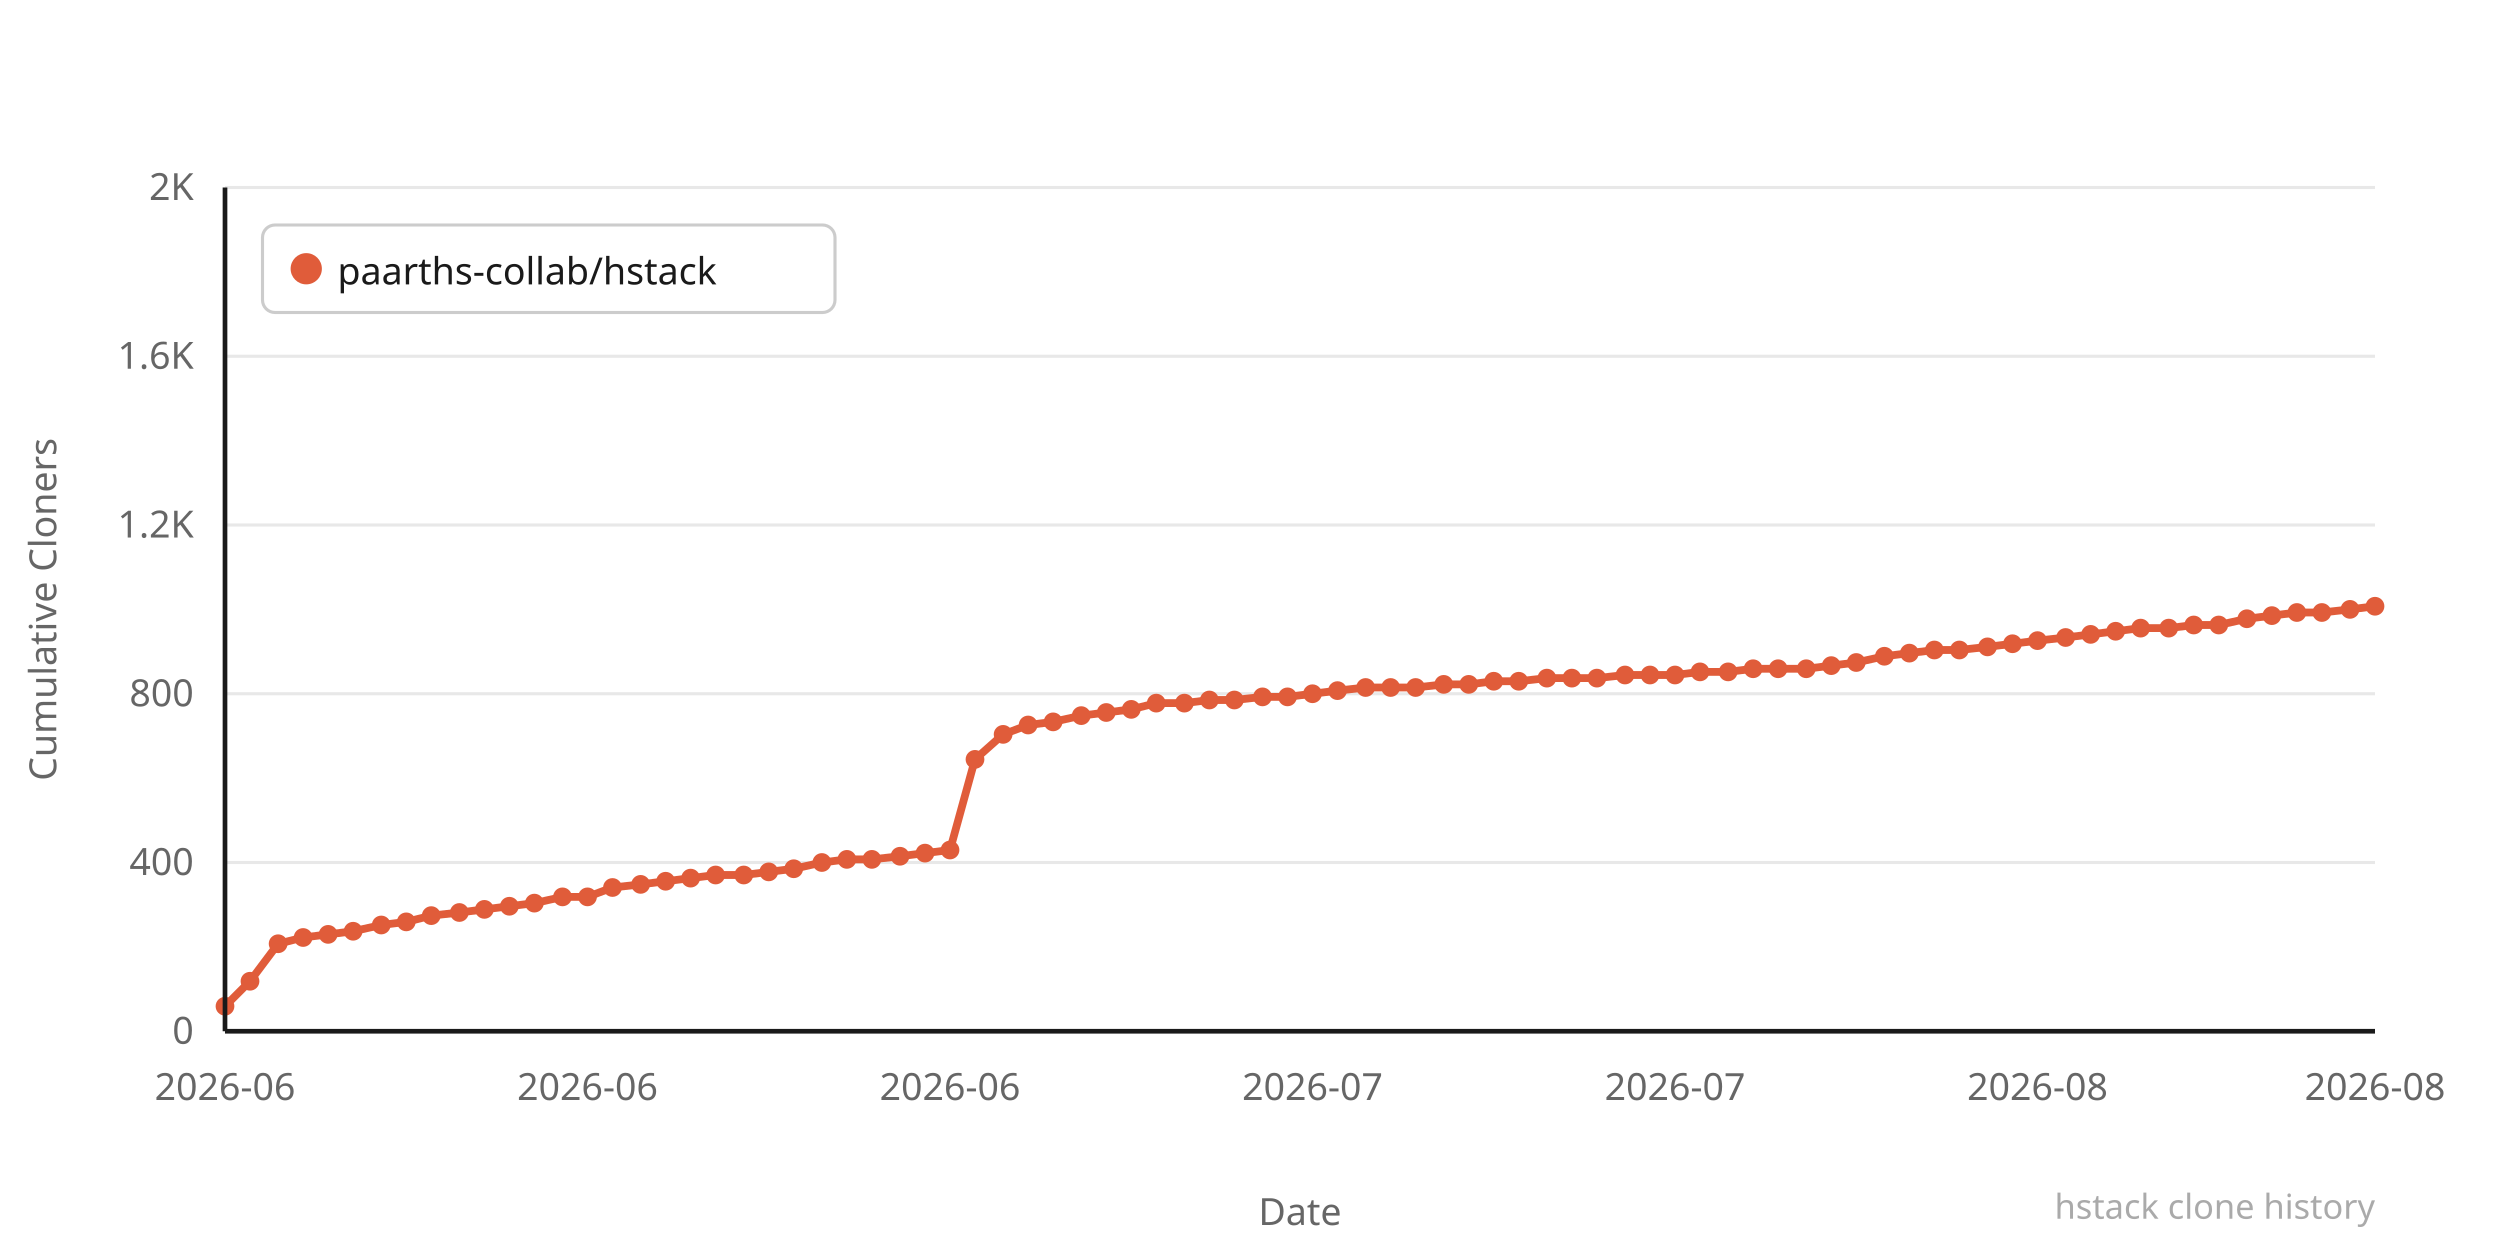
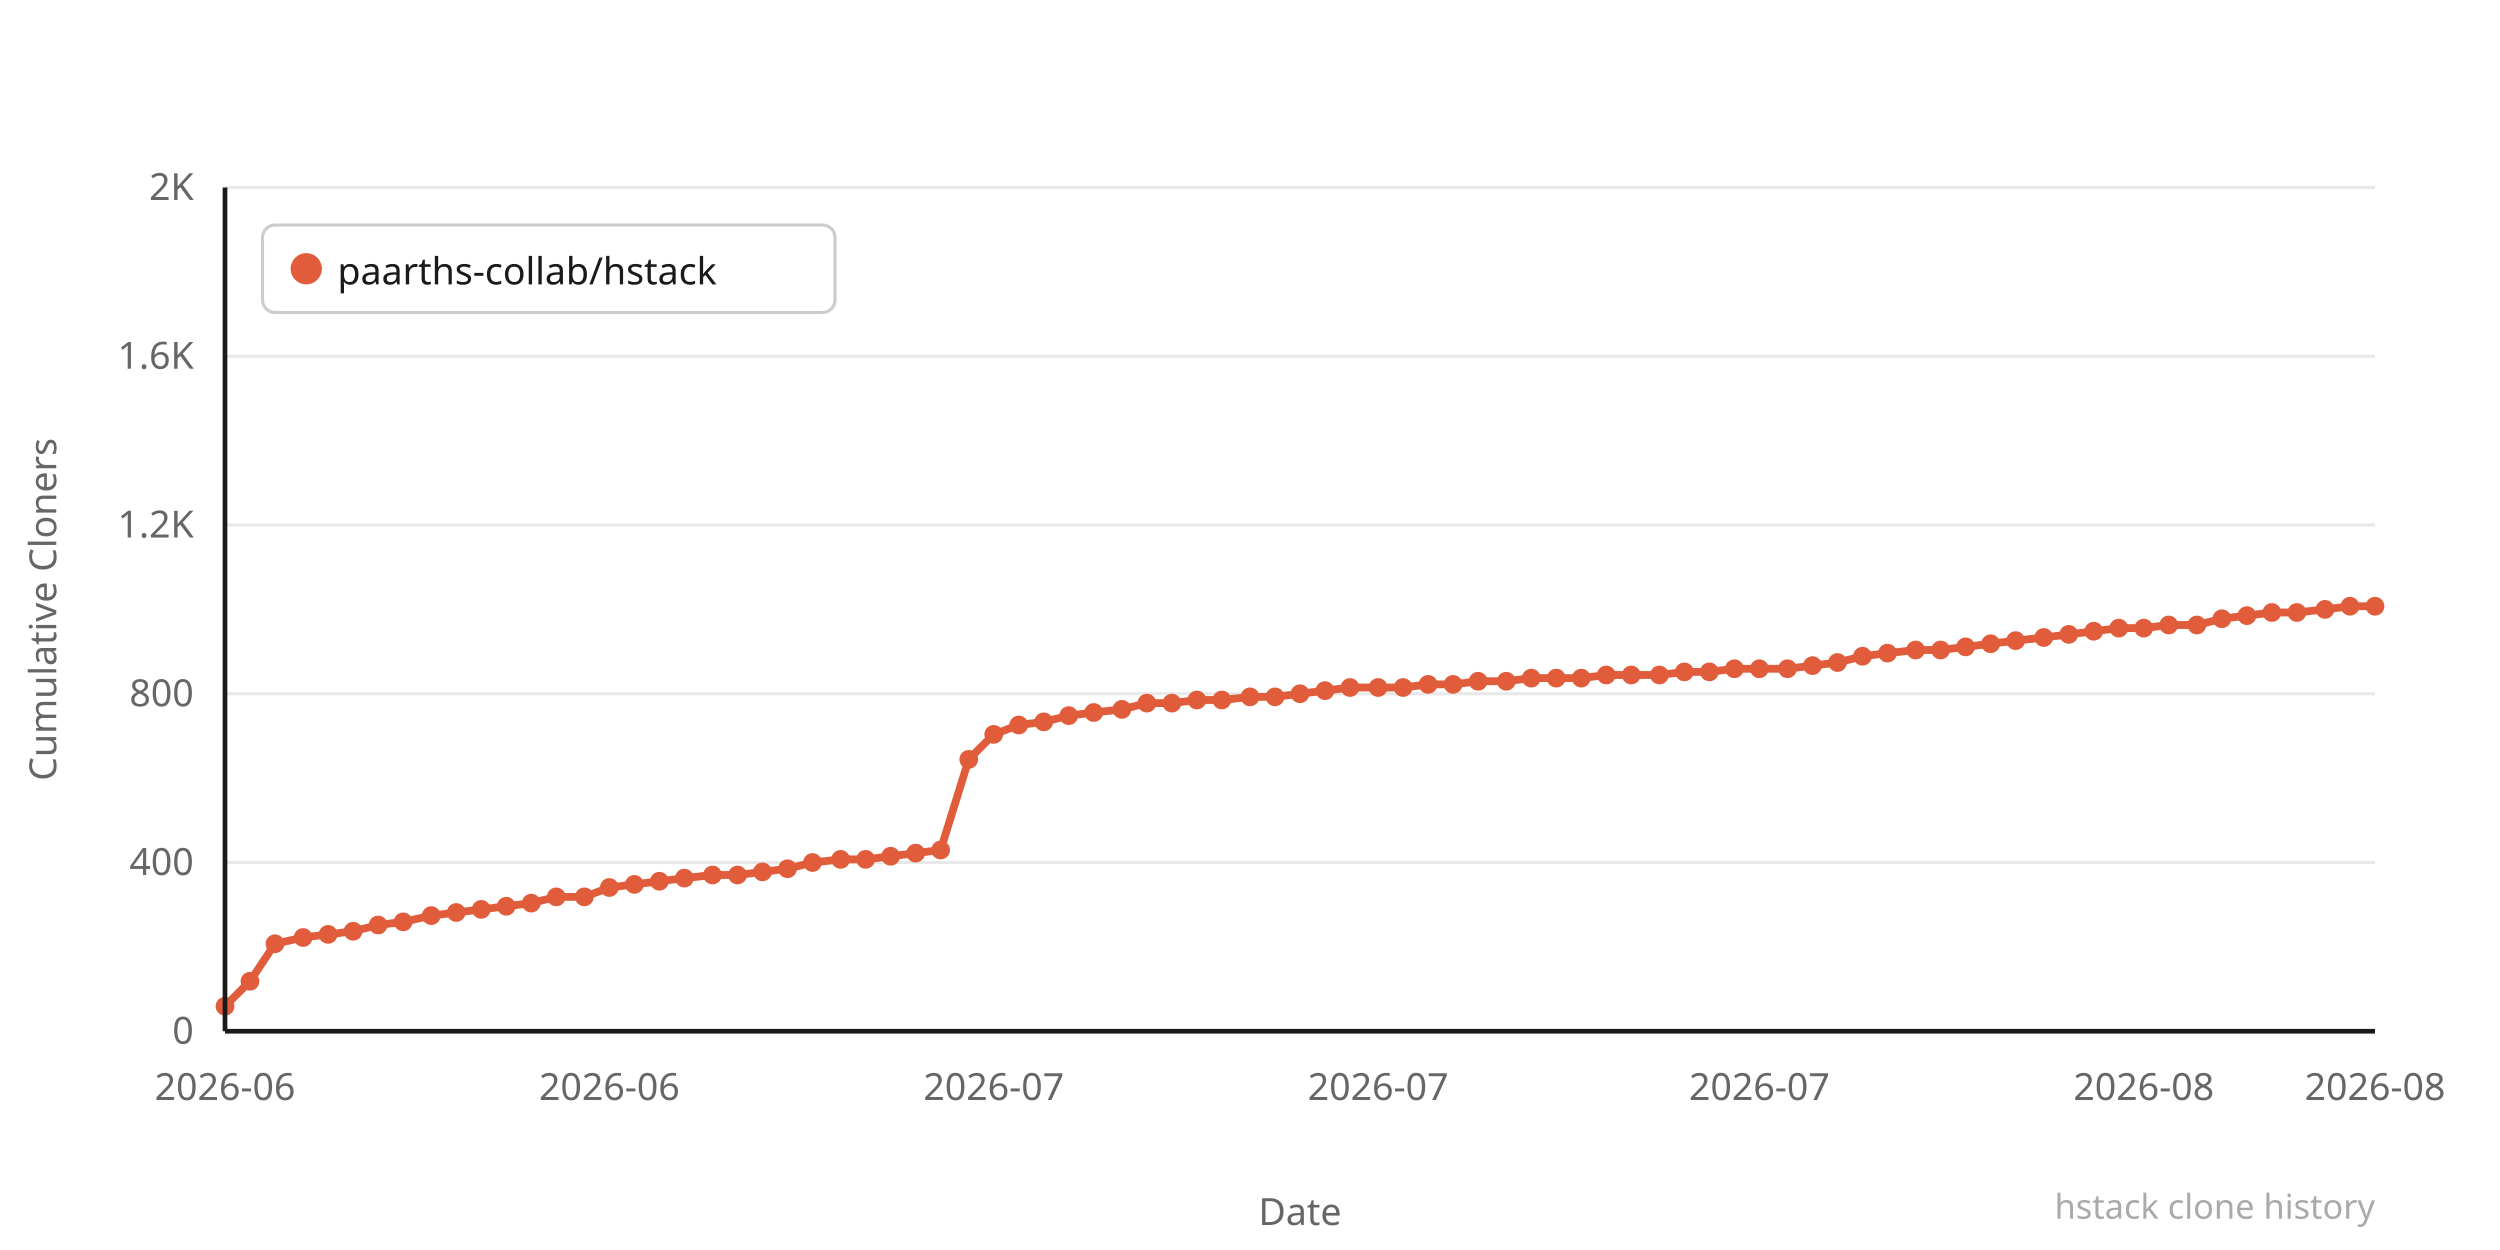
<svg xmlns="http://www.w3.org/2000/svg" width="800" height="400" viewBox="0 0 800 400">
  <rect width="800" height="400" fill="#ffffff" />
  <line x1="72" y1="330" x2="760" y2="330" stroke="#e8e8e8" stroke-width="1" />
  <text x="62" y="334" text-anchor="end" font-family="system-ui,sans-serif" font-size="12" fill="#666666">0</text>
  <line x1="72" y1="276" x2="760" y2="276" stroke="#e8e8e8" stroke-width="1" />
  <text x="62" y="280" text-anchor="end" font-family="system-ui,sans-serif" font-size="12" fill="#666666">400</text>
  <line x1="72" y1="222" x2="760" y2="222" stroke="#e8e8e8" stroke-width="1" />
  <text x="62" y="226" text-anchor="end" font-family="system-ui,sans-serif" font-size="12" fill="#666666">800</text>
  <line x1="72" y1="168" x2="760" y2="168" stroke="#e8e8e8" stroke-width="1" />
  <text x="62" y="172" text-anchor="end" font-family="system-ui,sans-serif" font-size="12" fill="#666666">1.2K</text>
  <line x1="72" y1="114" x2="760" y2="114" stroke="#e8e8e8" stroke-width="1" />
  <text x="62" y="118" text-anchor="end" font-family="system-ui,sans-serif" font-size="12" fill="#666666">1.6K</text>
  <line x1="72" y1="60" x2="760" y2="60" stroke="#e8e8e8" stroke-width="1" />
  <text x="62" y="64" text-anchor="end" font-family="system-ui,sans-serif" font-size="12" fill="#666666">2K</text>
-   <polyline points="72,322 80,314 89,302 97,300 105,299 113,298 122,296 130,295 138,293 147,292 155,291 163,290 171,289 180,287 188,287 196,284 205,283 213,282 221,281 229,280 238,280 246,279 254,278 263,276 271,275 279,275 288,274 296,273 304,272 312,243 321,235 329,232 337,231 346,229 354,228 362,227 370,225 379,225 387,224 395,224 404,223 412,223 420,222 428,221 437,220 445,220 453,220 462,219 470,219 478,218 486,218 495,217 503,217 511,217 520,216 528,216 536,216 544,215 553,215 561,214 569,214 578,214 586,213 594,212 603,210 611,209 619,208 627,208 636,207 644,206 652,205 661,204 669,203 677,202 685,201 694,201 702,200 710,200 719,198 727,197 735,196 743,196 752,195 760,194" fill="none" stroke="#e05c3a" stroke-width="2.5" stroke-linejoin="round" stroke-linecap="round" />
+   <polyline points="72,322 80,314 88,302 97,300 105,299 113,298 121,296 129,295 138,293 146,292 154,291 162,290 170,289 178,287 187,287 195,284 203,283 211,282 219,281 228,280 236,280 244,279 252,278 260,276 269,275 277,275 285,274 293,273 301,272 310,243 318,235 326,232 334,231 342,229 350,228 359,227 367,225 375,225 383,224 391,224 400,223 408,223 416,222 424,221 432,220 441,220 449,220 457,219 465,219 473,218 482,218 490,217 498,217 506,217 514,216 522,216 531,216 539,215 547,215 555,214 563,214 572,214 580,213 588,212 596,210 604,209 613,208 621,208 629,207 637,206 645,205 654,204 662,203 670,202 678,201 686,201 694,200 703,200 711,198 719,197 727,196 735,196 744,195 752,194 760,194" fill="none" stroke="#e05c3a" stroke-width="2.5" stroke-linejoin="round" stroke-linecap="round" />
  <circle cx="72" cy="322" r="3" fill="#e05c3a" />
  <circle cx="80" cy="314" r="3" fill="#e05c3a" />
-   <circle cx="89" cy="302" r="3" fill="#e05c3a" />
+   <circle cx="88" cy="302" r="3" fill="#e05c3a" />
  <circle cx="97" cy="300" r="3" fill="#e05c3a" />
  <circle cx="105" cy="299" r="3" fill="#e05c3a" />
  <circle cx="113" cy="298" r="3" fill="#e05c3a" />
-   <circle cx="122" cy="296" r="3" fill="#e05c3a" />
-   <circle cx="130" cy="295" r="3" fill="#e05c3a" />
+   <circle cx="121" cy="296" r="3" fill="#e05c3a" />
+   <circle cx="129" cy="295" r="3" fill="#e05c3a" />
  <circle cx="138" cy="293" r="3" fill="#e05c3a" />
-   <circle cx="147" cy="292" r="3" fill="#e05c3a" />
-   <circle cx="155" cy="291" r="3" fill="#e05c3a" />
-   <circle cx="163" cy="290" r="3" fill="#e05c3a" />
-   <circle cx="171" cy="289" r="3" fill="#e05c3a" />
-   <circle cx="180" cy="287" r="3" fill="#e05c3a" />
-   <circle cx="188" cy="287" r="3" fill="#e05c3a" />
-   <circle cx="196" cy="284" r="3" fill="#e05c3a" />
-   <circle cx="205" cy="283" r="3" fill="#e05c3a" />
-   <circle cx="213" cy="282" r="3" fill="#e05c3a" />
-   <circle cx="221" cy="281" r="3" fill="#e05c3a" />
-   <circle cx="229" cy="280" r="3" fill="#e05c3a" />
-   <circle cx="238" cy="280" r="3" fill="#e05c3a" />
-   <circle cx="246" cy="279" r="3" fill="#e05c3a" />
-   <circle cx="254" cy="278" r="3" fill="#e05c3a" />
-   <circle cx="263" cy="276" r="3" fill="#e05c3a" />
-   <circle cx="271" cy="275" r="3" fill="#e05c3a" />
-   <circle cx="279" cy="275" r="3" fill="#e05c3a" />
-   <circle cx="288" cy="274" r="3" fill="#e05c3a" />
-   <circle cx="296" cy="273" r="3" fill="#e05c3a" />
-   <circle cx="304" cy="272" r="3" fill="#e05c3a" />
-   <circle cx="312" cy="243" r="3" fill="#e05c3a" />
-   <circle cx="321" cy="235" r="3" fill="#e05c3a" />
-   <circle cx="329" cy="232" r="3" fill="#e05c3a" />
-   <circle cx="337" cy="231" r="3" fill="#e05c3a" />
-   <circle cx="346" cy="229" r="3" fill="#e05c3a" />
-   <circle cx="354" cy="228" r="3" fill="#e05c3a" />
-   <circle cx="362" cy="227" r="3" fill="#e05c3a" />
-   <circle cx="370" cy="225" r="3" fill="#e05c3a" />
-   <circle cx="379" cy="225" r="3" fill="#e05c3a" />
-   <circle cx="387" cy="224" r="3" fill="#e05c3a" />
-   <circle cx="395" cy="224" r="3" fill="#e05c3a" />
-   <circle cx="404" cy="223" r="3" fill="#e05c3a" />
-   <circle cx="412" cy="223" r="3" fill="#e05c3a" />
-   <circle cx="420" cy="222" r="3" fill="#e05c3a" />
-   <circle cx="428" cy="221" r="3" fill="#e05c3a" />
-   <circle cx="437" cy="220" r="3" fill="#e05c3a" />
-   <circle cx="445" cy="220" r="3" fill="#e05c3a" />
-   <circle cx="453" cy="220" r="3" fill="#e05c3a" />
-   <circle cx="462" cy="219" r="3" fill="#e05c3a" />
-   <circle cx="470" cy="219" r="3" fill="#e05c3a" />
-   <circle cx="478" cy="218" r="3" fill="#e05c3a" />
-   <circle cx="486" cy="218" r="3" fill="#e05c3a" />
-   <circle cx="495" cy="217" r="3" fill="#e05c3a" />
-   <circle cx="503" cy="217" r="3" fill="#e05c3a" />
-   <circle cx="511" cy="217" r="3" fill="#e05c3a" />
-   <circle cx="520" cy="216" r="3" fill="#e05c3a" />
-   <circle cx="528" cy="216" r="3" fill="#e05c3a" />
-   <circle cx="536" cy="216" r="3" fill="#e05c3a" />
-   <circle cx="544" cy="215" r="3" fill="#e05c3a" />
-   <circle cx="553" cy="215" r="3" fill="#e05c3a" />
-   <circle cx="561" cy="214" r="3" fill="#e05c3a" />
-   <circle cx="569" cy="214" r="3" fill="#e05c3a" />
-   <circle cx="578" cy="214" r="3" fill="#e05c3a" />
-   <circle cx="586" cy="213" r="3" fill="#e05c3a" />
-   <circle cx="594" cy="212" r="3" fill="#e05c3a" />
-   <circle cx="603" cy="210" r="3" fill="#e05c3a" />
-   <circle cx="611" cy="209" r="3" fill="#e05c3a" />
-   <circle cx="619" cy="208" r="3" fill="#e05c3a" />
-   <circle cx="627" cy="208" r="3" fill="#e05c3a" />
-   <circle cx="636" cy="207" r="3" fill="#e05c3a" />
-   <circle cx="644" cy="206" r="3" fill="#e05c3a" />
-   <circle cx="652" cy="205" r="3" fill="#e05c3a" />
-   <circle cx="661" cy="204" r="3" fill="#e05c3a" />
-   <circle cx="669" cy="203" r="3" fill="#e05c3a" />
-   <circle cx="677" cy="202" r="3" fill="#e05c3a" />
-   <circle cx="685" cy="201" r="3" fill="#e05c3a" />
-   <circle cx="694" cy="201" r="3" fill="#e05c3a" />
-   <circle cx="702" cy="200" r="3" fill="#e05c3a" />
-   <circle cx="710" cy="200" r="3" fill="#e05c3a" />
-   <circle cx="719" cy="198" r="3" fill="#e05c3a" />
-   <circle cx="727" cy="197" r="3" fill="#e05c3a" />
+   <circle cx="146" cy="292" r="3" fill="#e05c3a" />
+   <circle cx="154" cy="291" r="3" fill="#e05c3a" />
+   <circle cx="162" cy="290" r="3" fill="#e05c3a" />
+   <circle cx="170" cy="289" r="3" fill="#e05c3a" />
+   <circle cx="178" cy="287" r="3" fill="#e05c3a" />
+   <circle cx="187" cy="287" r="3" fill="#e05c3a" />
+   <circle cx="195" cy="284" r="3" fill="#e05c3a" />
+   <circle cx="203" cy="283" r="3" fill="#e05c3a" />
+   <circle cx="211" cy="282" r="3" fill="#e05c3a" />
+   <circle cx="219" cy="281" r="3" fill="#e05c3a" />
+   <circle cx="228" cy="280" r="3" fill="#e05c3a" />
+   <circle cx="236" cy="280" r="3" fill="#e05c3a" />
+   <circle cx="244" cy="279" r="3" fill="#e05c3a" />
+   <circle cx="252" cy="278" r="3" fill="#e05c3a" />
+   <circle cx="260" cy="276" r="3" fill="#e05c3a" />
+   <circle cx="269" cy="275" r="3" fill="#e05c3a" />
+   <circle cx="277" cy="275" r="3" fill="#e05c3a" />
+   <circle cx="285" cy="274" r="3" fill="#e05c3a" />
+   <circle cx="293" cy="273" r="3" fill="#e05c3a" />
+   <circle cx="301" cy="272" r="3" fill="#e05c3a" />
+   <circle cx="310" cy="243" r="3" fill="#e05c3a" />
+   <circle cx="318" cy="235" r="3" fill="#e05c3a" />
+   <circle cx="326" cy="232" r="3" fill="#e05c3a" />
+   <circle cx="334" cy="231" r="3" fill="#e05c3a" />
+   <circle cx="342" cy="229" r="3" fill="#e05c3a" />
+   <circle cx="350" cy="228" r="3" fill="#e05c3a" />
+   <circle cx="359" cy="227" r="3" fill="#e05c3a" />
+   <circle cx="367" cy="225" r="3" fill="#e05c3a" />
+   <circle cx="375" cy="225" r="3" fill="#e05c3a" />
+   <circle cx="383" cy="224" r="3" fill="#e05c3a" />
+   <circle cx="391" cy="224" r="3" fill="#e05c3a" />
+   <circle cx="400" cy="223" r="3" fill="#e05c3a" />
+   <circle cx="408" cy="223" r="3" fill="#e05c3a" />
+   <circle cx="416" cy="222" r="3" fill="#e05c3a" />
+   <circle cx="424" cy="221" r="3" fill="#e05c3a" />
+   <circle cx="432" cy="220" r="3" fill="#e05c3a" />
+   <circle cx="441" cy="220" r="3" fill="#e05c3a" />
+   <circle cx="449" cy="220" r="3" fill="#e05c3a" />
+   <circle cx="457" cy="219" r="3" fill="#e05c3a" />
+   <circle cx="465" cy="219" r="3" fill="#e05c3a" />
+   <circle cx="473" cy="218" r="3" fill="#e05c3a" />
+   <circle cx="482" cy="218" r="3" fill="#e05c3a" />
+   <circle cx="490" cy="217" r="3" fill="#e05c3a" />
+   <circle cx="498" cy="217" r="3" fill="#e05c3a" />
+   <circle cx="506" cy="217" r="3" fill="#e05c3a" />
+   <circle cx="514" cy="216" r="3" fill="#e05c3a" />
+   <circle cx="522" cy="216" r="3" fill="#e05c3a" />
+   <circle cx="531" cy="216" r="3" fill="#e05c3a" />
+   <circle cx="539" cy="215" r="3" fill="#e05c3a" />
+   <circle cx="547" cy="215" r="3" fill="#e05c3a" />
+   <circle cx="555" cy="214" r="3" fill="#e05c3a" />
+   <circle cx="563" cy="214" r="3" fill="#e05c3a" />
+   <circle cx="572" cy="214" r="3" fill="#e05c3a" />
+   <circle cx="580" cy="213" r="3" fill="#e05c3a" />
+   <circle cx="588" cy="212" r="3" fill="#e05c3a" />
+   <circle cx="596" cy="210" r="3" fill="#e05c3a" />
+   <circle cx="604" cy="209" r="3" fill="#e05c3a" />
+   <circle cx="613" cy="208" r="3" fill="#e05c3a" />
+   <circle cx="621" cy="208" r="3" fill="#e05c3a" />
+   <circle cx="629" cy="207" r="3" fill="#e05c3a" />
+   <circle cx="637" cy="206" r="3" fill="#e05c3a" />
+   <circle cx="645" cy="205" r="3" fill="#e05c3a" />
+   <circle cx="654" cy="204" r="3" fill="#e05c3a" />
+   <circle cx="662" cy="203" r="3" fill="#e05c3a" />
+   <circle cx="670" cy="202" r="3" fill="#e05c3a" />
+   <circle cx="678" cy="201" r="3" fill="#e05c3a" />
+   <circle cx="686" cy="201" r="3" fill="#e05c3a" />
+   <circle cx="694" cy="200" r="3" fill="#e05c3a" />
+   <circle cx="703" cy="200" r="3" fill="#e05c3a" />
+   <circle cx="711" cy="198" r="3" fill="#e05c3a" />
+   <circle cx="719" cy="197" r="3" fill="#e05c3a" />
+   <circle cx="727" cy="196" r="3" fill="#e05c3a" />
  <circle cx="735" cy="196" r="3" fill="#e05c3a" />
-   <circle cx="743" cy="196" r="3" fill="#e05c3a" />
-   <circle cx="752" cy="195" r="3" fill="#e05c3a" />
+   <circle cx="744" cy="195" r="3" fill="#e05c3a" />
+   <circle cx="752" cy="194" r="3" fill="#e05c3a" />
  <circle cx="760" cy="194" r="3" fill="#e05c3a" />
  <text x="72" y="352" text-anchor="middle" font-family="system-ui,sans-serif" font-size="12" fill="#666666">2026-06</text>
-   <text x="188" y="352" text-anchor="middle" font-family="system-ui,sans-serif" font-size="12" fill="#666666">2026-06</text>
-   <text x="304" y="352" text-anchor="middle" font-family="system-ui,sans-serif" font-size="12" fill="#666666">2026-06</text>
-   <text x="420" y="352" text-anchor="middle" font-family="system-ui,sans-serif" font-size="12" fill="#666666">2026-07</text>
-   <text x="536" y="352" text-anchor="middle" font-family="system-ui,sans-serif" font-size="12" fill="#666666">2026-07</text>
-   <text x="652" y="352" text-anchor="middle" font-family="system-ui,sans-serif" font-size="12" fill="#666666">2026-08</text>
+   <text x="195" y="352" text-anchor="middle" font-family="system-ui,sans-serif" font-size="12" fill="#666666">2026-06</text>
+   <text x="318" y="352" text-anchor="middle" font-family="system-ui,sans-serif" font-size="12" fill="#666666">2026-07</text>
+   <text x="441" y="352" text-anchor="middle" font-family="system-ui,sans-serif" font-size="12" fill="#666666">2026-07</text>
+   <text x="563" y="352" text-anchor="middle" font-family="system-ui,sans-serif" font-size="12" fill="#666666">2026-07</text>
+   <text x="686" y="352" text-anchor="middle" font-family="system-ui,sans-serif" font-size="12" fill="#666666">2026-08</text>
  <text x="760" y="352" text-anchor="middle" font-family="system-ui,sans-serif" font-size="12" fill="#666666">2026-08</text>
  <text x="-195" y="18" transform="rotate(-90)" text-anchor="middle" font-family="system-ui,sans-serif" font-size="12" fill="#666666">Cumulative Cloners</text>
  <text x="416" y="392" text-anchor="middle" font-family="system-ui,sans-serif" font-size="12" fill="#666666">Date</text>
  <line x1="72" y1="60" x2="72" y2="330" stroke="#1a1a1a" stroke-width="1.5" />
  <line x1="72" y1="330" x2="760" y2="330" stroke="#1a1a1a" stroke-width="1.5" />
  <rect x="84" y="72" width="183.2" height="28" rx="4" fill="#ffffff" stroke="#cccccc" stroke-width="1" />
  <circle cx="98" cy="86" r="5" fill="#e05c3a" />
  <text x="108" y="91" font-family="system-ui,sans-serif" font-size="12" fill="#1a1a1a">paarths-collab/hstack</text>
  <text x="760" y="390" text-anchor="end" font-family="system-ui,sans-serif" font-size="11" fill="#aaaaaa">hstack clone history</text>
</svg>
